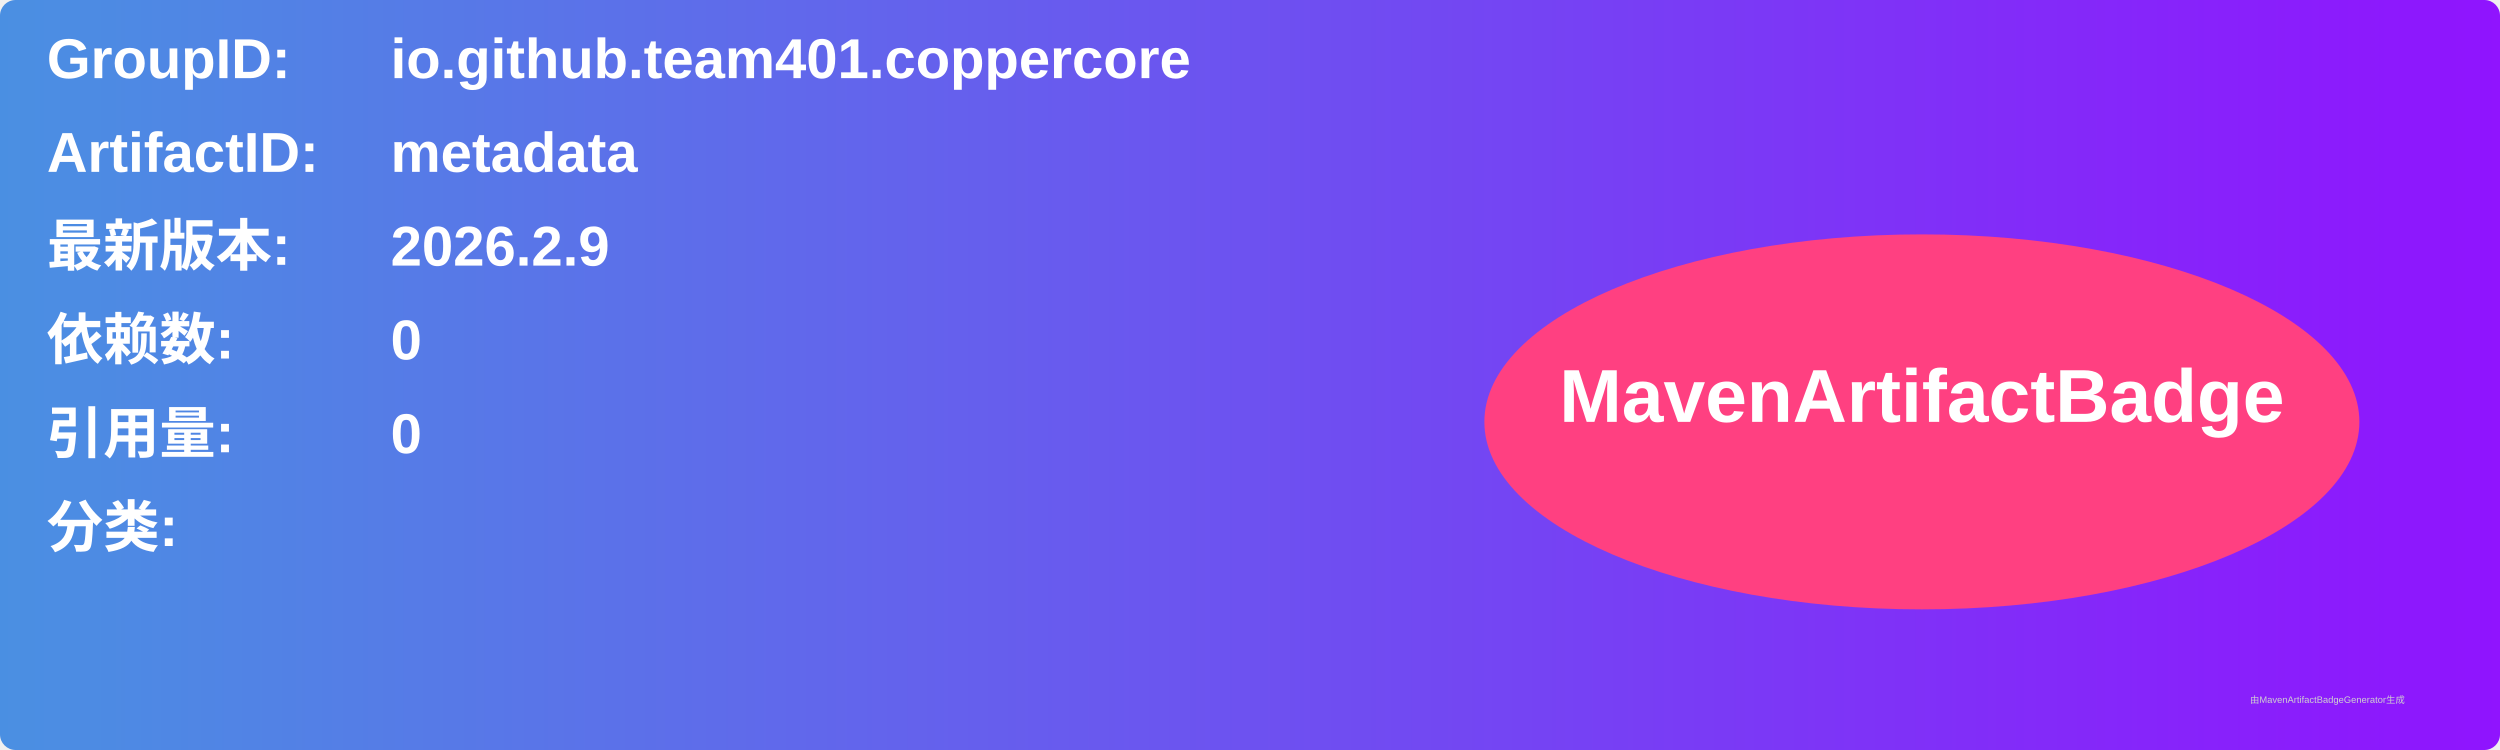
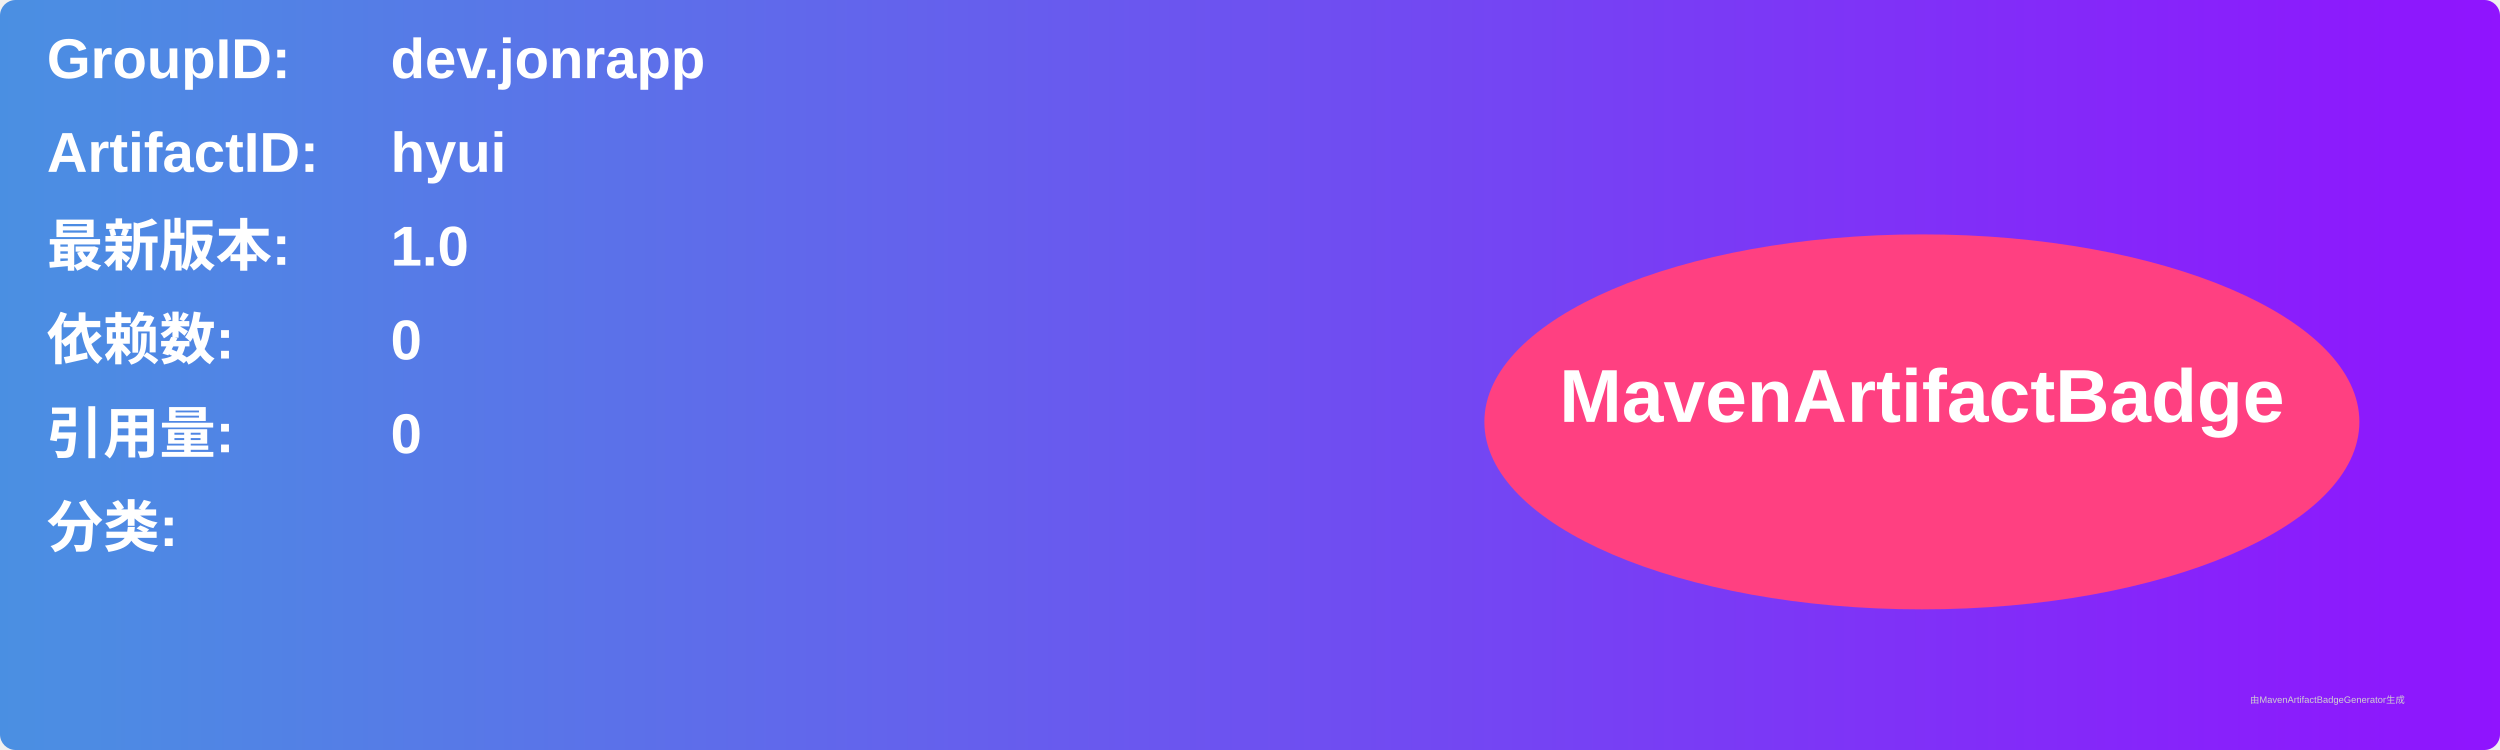
<svg xmlns="http://www.w3.org/2000/svg" width="800" height="240" viewBox="0 0 800 240">
  <linearGradient id="grad" x1="0%" y1="0%" x2="100%" y2="0%">
    <stop offset="0%" stop-color="#4a90e2" />
    <stop offset="100%" stop-color="#9013fe" />
  </linearGradient>
  <rect width="100%" height="100%" rx="5" ry="5" fill="url(#grad)" />
  <g transform="translate(15, 15)">
    <text x="0" y="10" font-family="Arial" font-size="18" fill="white" font-weight="bold" width="260">GroupID:</text>
-     <text x="110" y="10" font-family="Arial" font-size="18" fill="white" font-weight="bold" width="460">io.github.team401.coppercore</text>
+     <text x="110" y="10" font-family="Arial" font-size="18" fill="white" font-weight="bold" width="460">dev.jonrapp</text>
    <text x="0" y="40" font-family="Arial" font-size="18" fill="white" font-weight="bold" width="260">ArtifactID:</text>
-     <text x="110" y="40" font-family="Arial" font-size="18" fill="white" font-weight="bold" width="460">metadata</text>
+     <text x="110" y="40" font-family="Arial" font-size="18" fill="white" font-weight="bold" width="460">hyui</text>
    <text x="0" y="70" font-family="Arial" font-size="18" fill="white" font-weight="bold">最新版本:</text>
    <text x="110" y="70" font-family="Arial" font-size="18" fill="white" font-weight="bold">
-       <tspan font-weight="bold">2026.2.9</tspan>
+       <tspan font-weight="bold">1.0</tspan>
    </text>
    <text x="0" y="100" font-family="Arial" font-size="18" fill="white" font-weight="bold">依赖数: </text>
    <text x="110" y="100" font-family="Arial" font-size="18" fill="white">
      <tspan font-weight="bold">0</tspan>
    </text>
    <text x="0" y="130" font-family="Arial" font-size="18" fill="white" font-weight="bold">引用量: </text>
    <text x="110" y="130" font-family="Arial" font-size="18" fill="white">
      <tspan font-weight="bold">0</tspan>
    </text>
    <text x="0" y="160" font-family="Arial" font-size="18" fill="white" font-weight="bold">分类:</text>
    <text x="10" y="190" font-family="Arial" font-size="10" fill="white">
      <tspan font-weight="bold" />
    </text>
    <ellipse cx="600" cy="120" rx="140" ry="60" fill="#ff4081" />
    <text x="600" y="120" text-anchor="middle" font-family="Arial" font-size="24" fill="white" font-weight="bold">MavenArtifactBadge</text>
  </g>
  <text x="720" y="225" font-family="Arial" font-size="3" fill="#d0d0d0">由MavenArtifactBadgeGenerator生成</text>
</svg>
